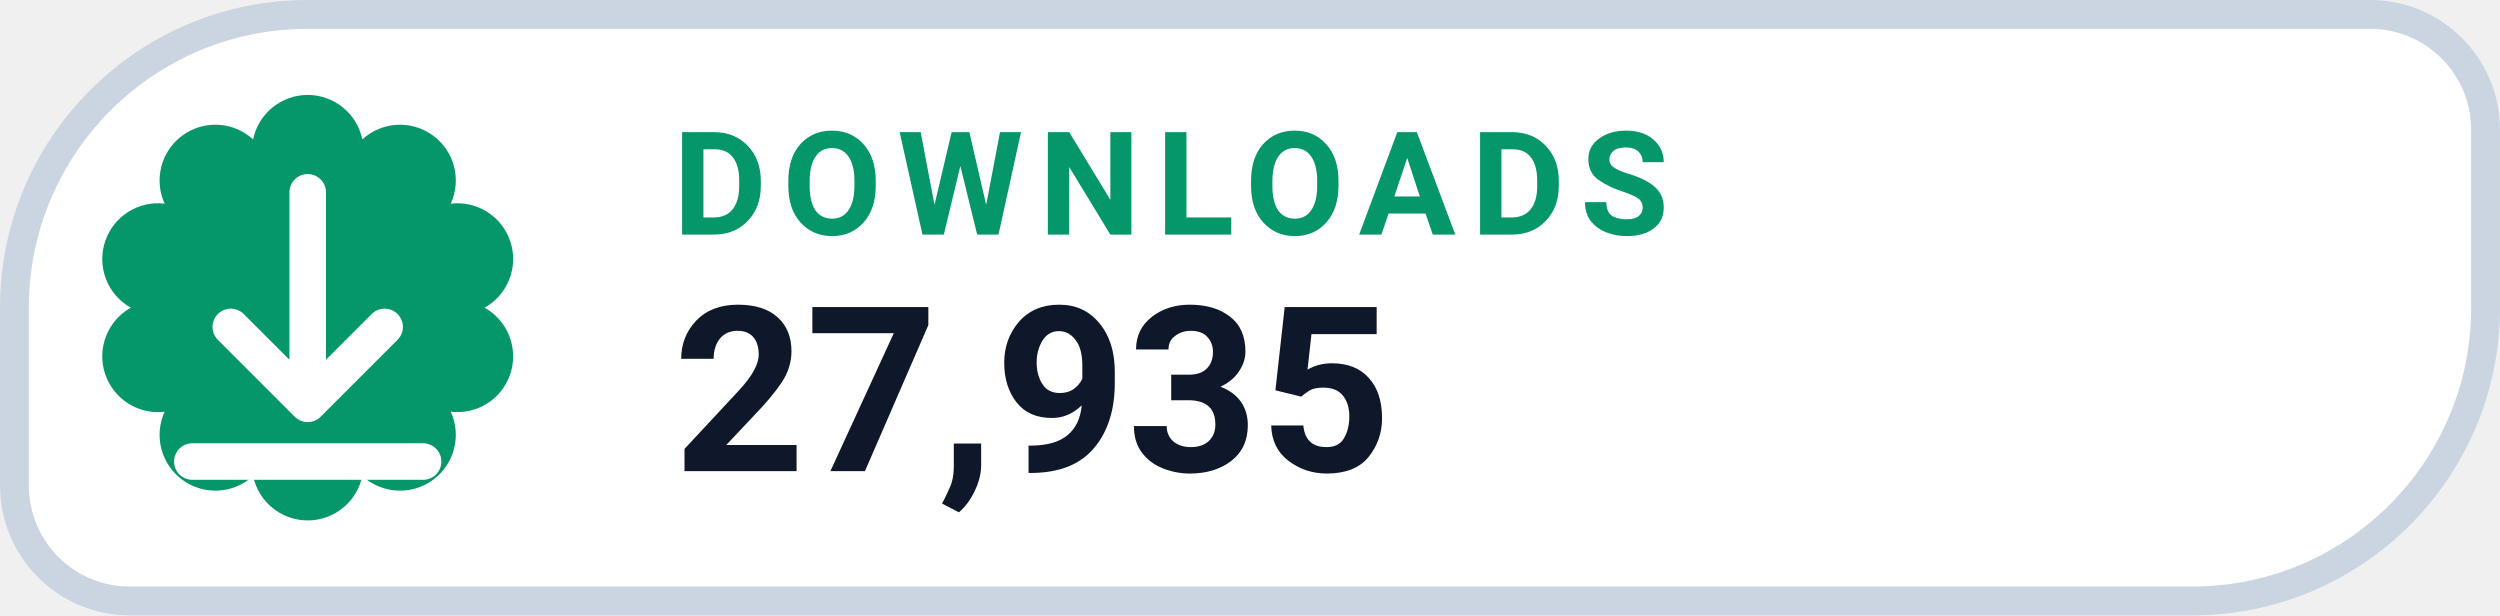
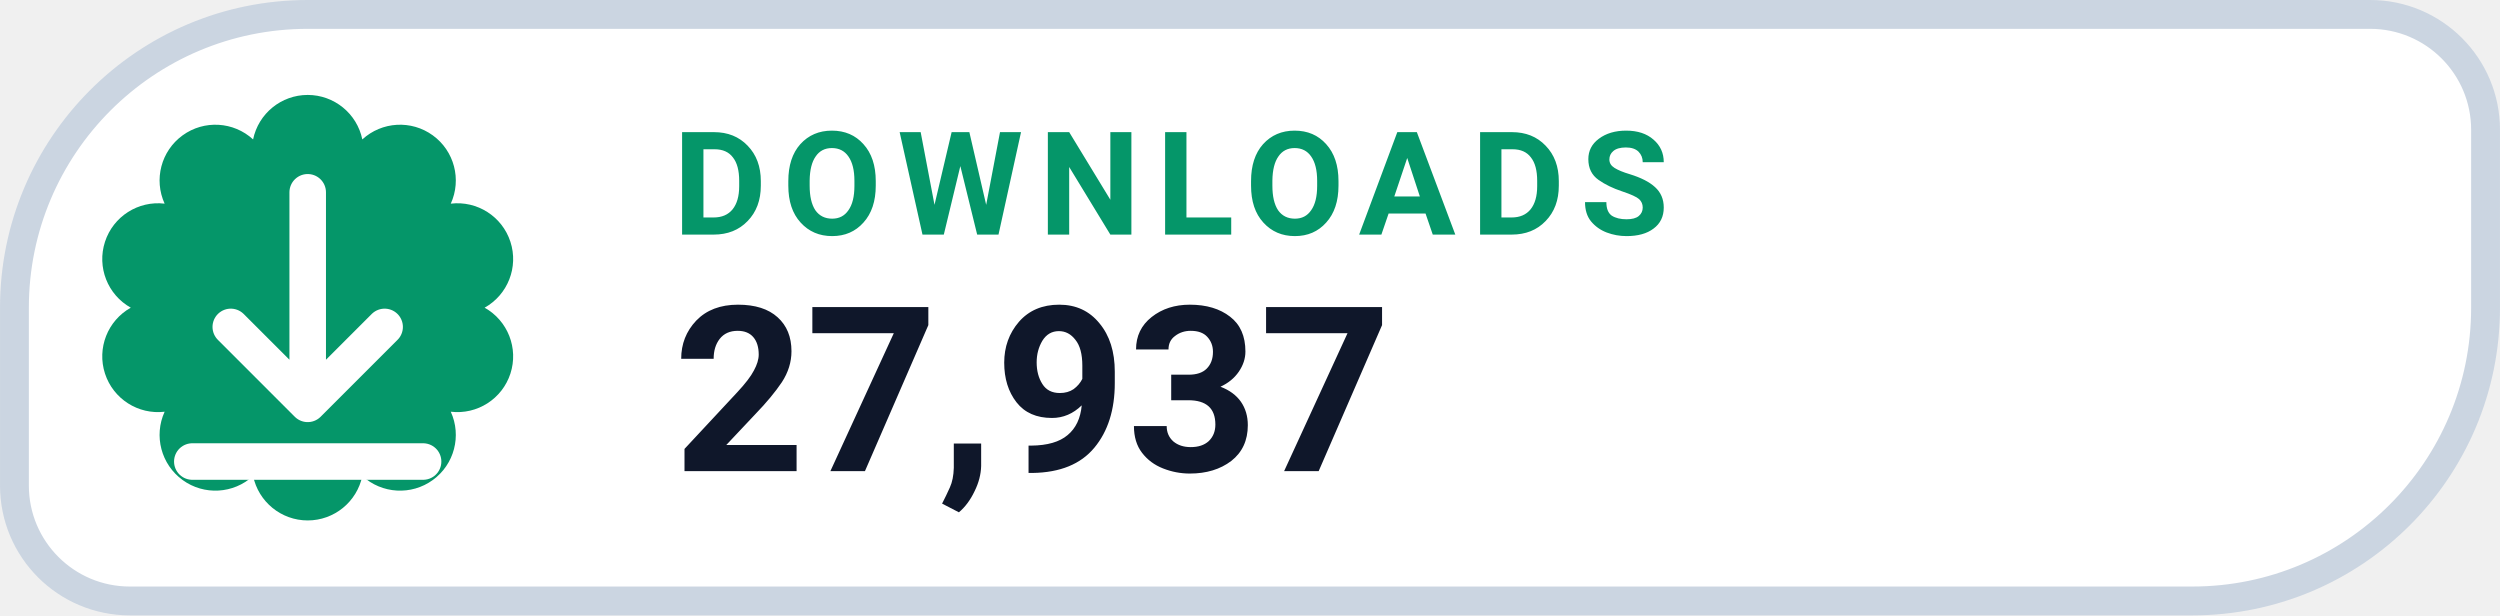
- <svg xmlns="http://www.w3.org/2000/svg" width="126" height="31.015" viewBox="0 0 130 32" role="img" aria-label="DOWNLOADS 27,935">
+ <svg xmlns="http://www.w3.org/2000/svg" width="126" height="31.015" viewBox="0 0 130 32" role="img" aria-label="DOWNLOADS 27,937">
  <path d="M 16.00 0.75 H 123.25 A 6.00 6.00 0 0 1 129.25 6.75 V 16.00 A 15.25 15.25 0 0 1 114.00 31.25 H 6.75 A 6.00 6.00 0 0 1 0.75 25.25 V 16.00 A 15.25 15.25 0 0 1 16.00 0.75 Z" fill="#FFFFFF" stroke="#CBD5E1" stroke-width="1.5" />
  <path d="M 13.16 7.25 A 2.90 2.90 0 0 1 18.84 7.25 A 2.90 2.90 0 0 1 23.44 10.59 A 2.90 2.90 0 0 1 25.20 16.00 A 2.90 2.90 0 0 1 23.44 21.41 A 2.90 2.90 0 0 1 18.84 24.75 A 2.90 2.90 0 0 1 13.16 24.75 A 2.90 2.90 0 0 1 8.56 21.41 A 2.90 2.90 0 0 1 6.80 16.00 A 2.90 2.90 0 0 1 8.56 10.59 A 2.90 2.90 0 0 1 13.16 7.25 Z" fill="#059669" />
  <g transform="translate(16 16)" style="color:#FFFFFF;">
    <path d="M0 -6 v11 m0 0 l4 -4 m-4 4 l-4 -4 M-6 8 h12" fill="none" stroke="currentColor" stroke-width="1.9" stroke-linecap="round" stroke-linejoin="round" />
  </g>
  <text x="35" y="12.2" fill="#059669" font-family="-apple-system,BlinkMacSystemFont,'Segoe UI',Roboto,Helvetica,Arial,sans-serif" font-size="7.5" font-weight="700" letter-spacing=".8">DOWNLOADS</text>
-   <text x="35" y="24.5" fill="#0F172A" font-family="-apple-system,BlinkMacSystemFont,'Segoe UI',Roboto,Helvetica,Arial,sans-serif" font-size="12" font-weight="750">27,935</text>
+   <text x="35" y="24.5" fill="#0F172A" font-family="-apple-system,BlinkMacSystemFont,'Segoe UI',Roboto,Helvetica,Arial,sans-serif" font-size="12" font-weight="750">27,937</text>
</svg>
